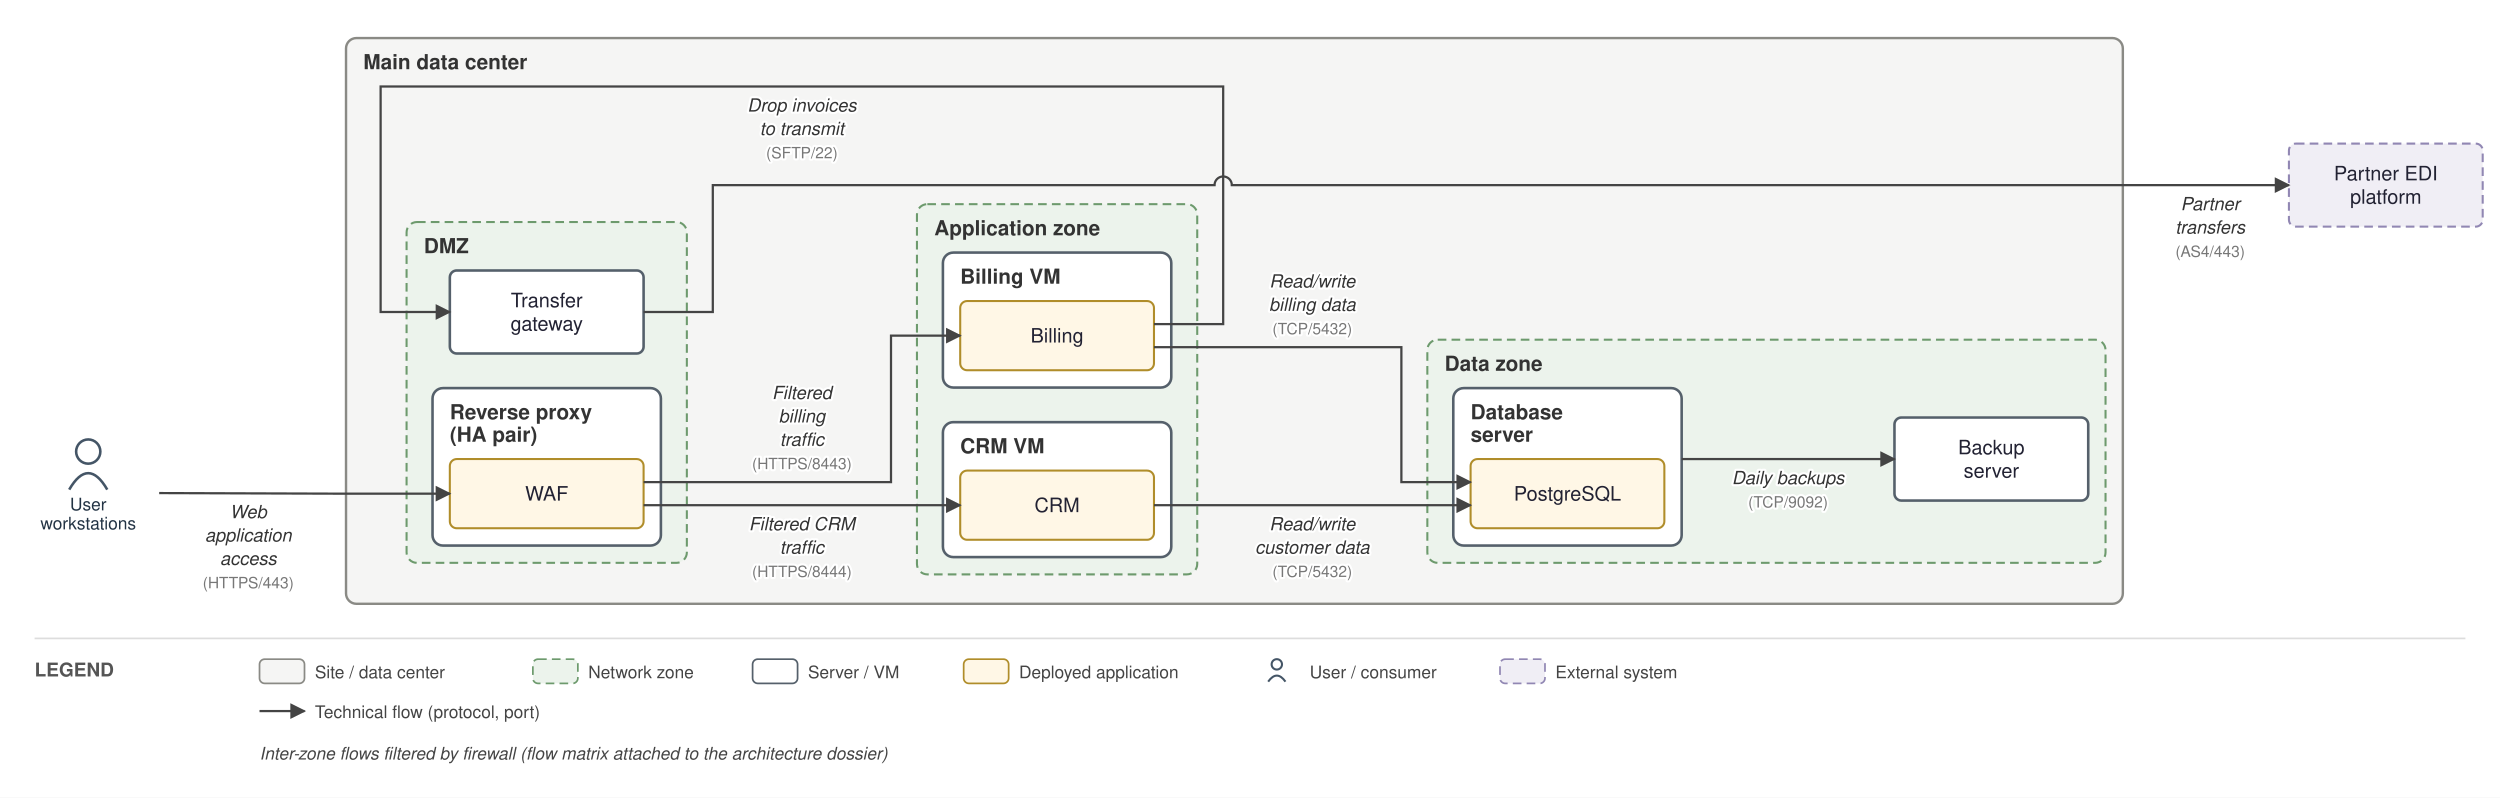
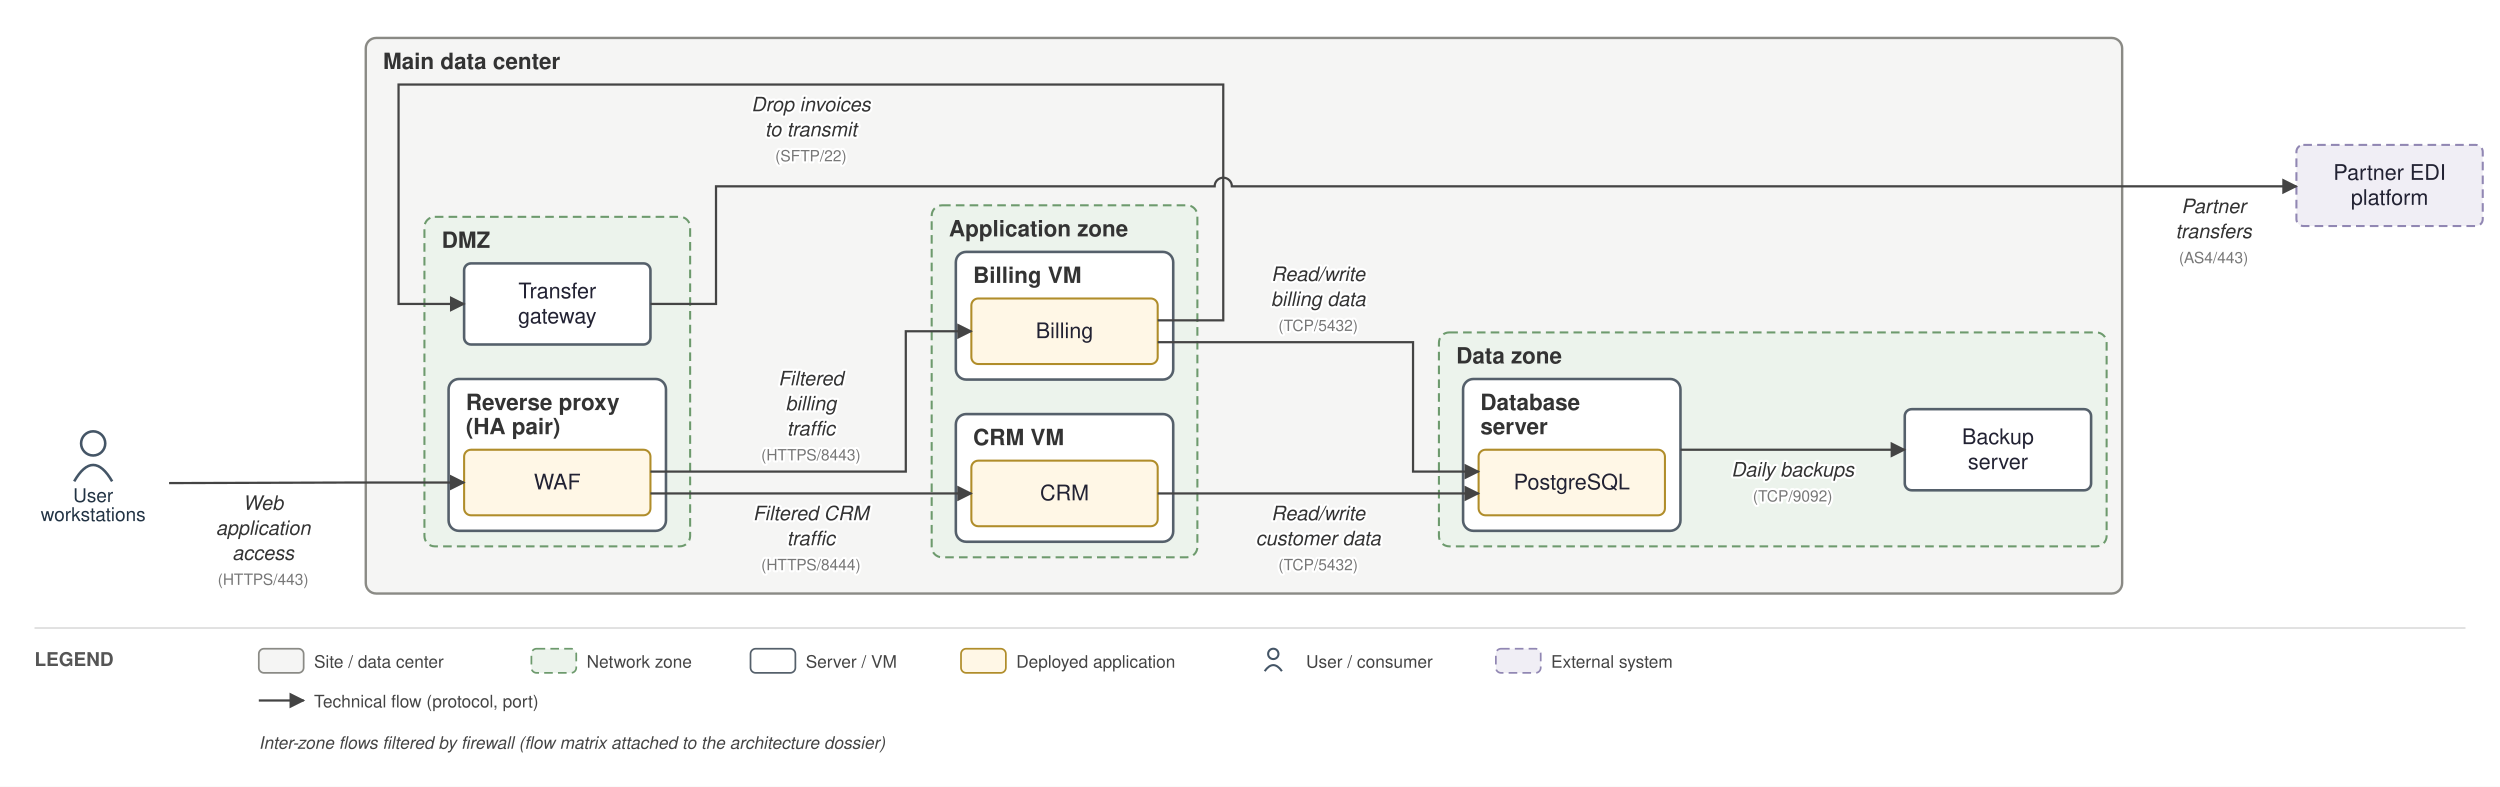
- <svg xmlns="http://www.w3.org/2000/svg" viewBox="0 0 1445 461" font-family="Helvetica,Arial,sans-serif">
+ <svg xmlns="http://www.w3.org/2000/svg" viewBox="0 0 1449 456" font-family="Helvetica,Arial,sans-serif">
  <defs>
    <marker id="arr" viewBox="0 0 10 10" refX="9" refY="5" markerWidth="7" markerHeight="7" orient="auto-start-reverse">
      <path d="M0,0 L10,5 L0,10 z" fill="#444444" />
    </marker>
  </defs>
-   <rect width="1445" height="461" fill="white" />
-   <rect x="200" y="22" width="1027" height="327" rx="6" fill="#f5f5f4" stroke="#8a8a85" stroke-width="1.4" />
-   <text x="210" y="40" font-size="12" font-weight="bold" fill="#333">Main data center</text>
-   <rect x="235" y="128.333" width="162" height="197" rx="6" fill="#ecf3ec" stroke="#6d9a6d" stroke-width="1.2" stroke-dasharray="5 3" />
-   <text x="245" y="146.333" font-size="12" font-weight="bold" fill="#333">DMZ</text>
-   <rect x="250" y="224.333" width="132" height="91" rx="6" fill="#ffffff" stroke="#55606b" stroke-width="1.5" />
-   <text x="260" y="242.333" font-size="12" font-weight="bold" fill="#333">Reverse proxy</text>
-   <text x="260" y="255.333" font-size="12" font-weight="bold" fill="#333">(HA pair)</text>
-   <rect x="530" y="118" width="162" height="214" rx="6" fill="#ecf3ec" stroke="#6d9a6d" stroke-width="1.2" stroke-dasharray="5 3" />
-   <text x="540" y="136" font-size="12" font-weight="bold" fill="#333">Application zone</text>
-   <rect x="545" y="146" width="132" height="78" rx="6" fill="#ffffff" stroke="#55606b" stroke-width="1.5" />
-   <text x="555" y="164" font-size="12" font-weight="bold" fill="#333">Billing VM</text>
-   <rect x="545" y="244" width="132" height="78" rx="6" fill="#ffffff" stroke="#55606b" stroke-width="1.5" />
-   <text x="555" y="262" font-size="12" font-weight="bold" fill="#333">CRM VM</text>
-   <rect x="825" y="196.333" width="392" height="129" rx="6" fill="#ecf3ec" stroke="#6d9a6d" stroke-width="1.2" stroke-dasharray="5 3" />
-   <text x="835" y="214.333" font-size="12" font-weight="bold" fill="#333">Data zone</text>
-   <rect x="840" y="224.333" width="132" height="91" rx="6" fill="#ffffff" stroke="#55606b" stroke-width="1.5" />
-   <text x="850" y="242.333" font-size="12" font-weight="bold" fill="#333">Database</text>
-   <text x="850" y="255.333" font-size="12" font-weight="bold" fill="#333">server</text>
-   <rect x="260" y="265.333" width="112" height="40" rx="4" fill="#fff7e6" stroke="#b08d2a" stroke-width="1.2" />
-   <text x="316" y="289.333" font-size="11.5" text-anchor="middle" fill="#222233">WAF</text>
-   <rect x="260" y="156.333" width="112" height="48" rx="4" fill="#ffffff" stroke="#55606b" stroke-width="1.5" />
-   <text x="316" y="177.583" font-size="11.5" text-anchor="middle" fill="#222233">Transfer</text>
-   <text x="316" y="191.083" font-size="11.5" text-anchor="middle" fill="#222233">gateway</text>
-   <rect x="555" y="174" width="112" height="40" rx="4" fill="#fff7e6" stroke="#b08d2a" stroke-width="1.2" />
-   <text x="611" y="198" font-size="11.5" text-anchor="middle" fill="#222233">Billing</text>
-   <rect x="555" y="272" width="112" height="40" rx="4" fill="#fff7e6" stroke="#b08d2a" stroke-width="1.2" />
-   <text x="611" y="296" font-size="11.5" text-anchor="middle" fill="#222233">CRM</text>
-   <rect x="850" y="265.333" width="112" height="40" rx="4" fill="#fff7e6" stroke="#b08d2a" stroke-width="1.2" />
-   <text x="906" y="289.333" font-size="11.5" text-anchor="middle" fill="#222233">PostgreSQL</text>
-   <rect x="1095" y="241.333" width="112" height="48" rx="4" fill="#ffffff" stroke="#55606b" stroke-width="1.5" />
-   <text x="1151" y="262.583" font-size="11.5" text-anchor="middle" fill="#222233">Backup</text>
-   <text x="1151" y="276.083" font-size="11.5" text-anchor="middle" fill="#222233">server</text>
-   <circle cx="51" cy="261" r="7" fill="none" stroke="#445566" stroke-width="1.5" />
-   <path d="M 40 283 q 11 -19 22 0" fill="none" stroke="#445566" stroke-width="1.5" />
-   <text x="51" y="295" font-size="10" text-anchor="middle" fill="#223344">User</text>
-   <text x="51" y="306" font-size="10" text-anchor="middle" fill="#223344">workstations</text>
-   <rect x="1323" y="83" width="112" height="48" rx="4" fill="#f0eef5" stroke="#9187b3" stroke-width="1.2" stroke-dasharray="5 3" />
-   <text x="1379" y="104.25" font-size="11.5" text-anchor="middle" fill="#222233">Partner EDI</text>
-   <text x="1379" y="117.75" font-size="11.5" text-anchor="middle" fill="#222233">platform</text>
-   <path d="M 92 285 L 195 285.333 L 260 285.333" fill="none" stroke="#444444" stroke-width="1.3" marker-end="url(#arr)" />
-   <text x="143.5" y="299.5" font-size="10.5" text-anchor="middle" fill="#333" font-style="italic" stroke="white" stroke-width="2.5" paint-order="stroke" stroke-linejoin="round">Web</text>
-   <text x="143.5" y="313" font-size="10.5" text-anchor="middle" fill="#333" font-style="italic" stroke="white" stroke-width="2.5" paint-order="stroke" stroke-linejoin="round">application</text>
-   <text x="143.5" y="326.5" font-size="10.5" text-anchor="middle" fill="#333" font-style="italic" stroke="white" stroke-width="2.5" paint-order="stroke" stroke-linejoin="round">access</text>
-   <text x="143.5" y="340" font-size="9" text-anchor="middle" fill="#777" stroke="white" stroke-width="2.5" paint-order="stroke" stroke-linejoin="round">(HTTPS/443)</text>
-   <path d="M 372 278.667 L 515 278.667 L 515 194 L 555 194" fill="none" stroke="#444444" stroke-width="1.3" marker-end="url(#arr)" />
-   <text x="463.5" y="230.667" font-size="10.5" text-anchor="middle" fill="#333" font-style="italic" stroke="white" stroke-width="2.5" paint-order="stroke" stroke-linejoin="round">Filtered</text>
-   <text x="463.5" y="244.167" font-size="10.5" text-anchor="middle" fill="#333" font-style="italic" stroke="white" stroke-width="2.5" paint-order="stroke" stroke-linejoin="round">billing</text>
-   <text x="463.5" y="257.667" font-size="10.5" text-anchor="middle" fill="#333" font-style="italic" stroke="white" stroke-width="2.5" paint-order="stroke" stroke-linejoin="round">traffic</text>
-   <text x="463.5" y="271.167" font-size="9" text-anchor="middle" fill="#777" stroke="white" stroke-width="2.5" paint-order="stroke" stroke-linejoin="round">(HTTPS/8443)</text>
-   <path d="M 372 292 L 555 292" fill="none" stroke="#444444" stroke-width="1.3" marker-end="url(#arr)" />
-   <text x="463.5" y="306.5" font-size="10.5" text-anchor="middle" fill="#333" font-style="italic" stroke="white" stroke-width="2.5" paint-order="stroke" stroke-linejoin="round">Filtered CRM</text>
-   <text x="463.5" y="320" font-size="10.5" text-anchor="middle" fill="#333" font-style="italic" stroke="white" stroke-width="2.5" paint-order="stroke" stroke-linejoin="round">traffic</text>
-   <text x="463.5" y="333.5" font-size="9" text-anchor="middle" fill="#777" stroke="white" stroke-width="2.5" paint-order="stroke" stroke-linejoin="round">(HTTPS/8444)</text>
-   <path d="M 667 200.667 L 810 200.667 L 810 278.667 L 850 278.667" fill="none" stroke="#444444" stroke-width="1.3" marker-end="url(#arr)" />
-   <text x="758.5" y="166.167" font-size="10.5" text-anchor="middle" fill="#333" font-style="italic" stroke="white" stroke-width="2.5" paint-order="stroke" stroke-linejoin="round">Read/write</text>
-   <text x="758.5" y="179.667" font-size="10.5" text-anchor="middle" fill="#333" font-style="italic" stroke="white" stroke-width="2.5" paint-order="stroke" stroke-linejoin="round">billing data</text>
-   <text x="758.5" y="193.167" font-size="9" text-anchor="middle" fill="#777" stroke="white" stroke-width="2.5" paint-order="stroke" stroke-linejoin="round">(TCP/5432)</text>
-   <path d="M 667 292 L 850 292" fill="none" stroke="#444444" stroke-width="1.3" marker-end="url(#arr)" />
-   <text x="758.5" y="306.5" font-size="10.5" text-anchor="middle" fill="#333" font-style="italic" stroke="white" stroke-width="2.5" paint-order="stroke" stroke-linejoin="round">Read/write</text>
-   <text x="758.5" y="320" font-size="10.5" text-anchor="middle" fill="#333" font-style="italic" stroke="white" stroke-width="2.5" paint-order="stroke" stroke-linejoin="round">customer data</text>
-   <text x="758.5" y="333.5" font-size="9" text-anchor="middle" fill="#777" stroke="white" stroke-width="2.5" paint-order="stroke" stroke-linejoin="round">(TCP/5432)</text>
-   <path d="M 667 187.333 L 707 187.333 L 707 50 L 220 50 L 220 180.333 L 260 180.333" fill="none" stroke="#444444" stroke-width="1.3" marker-end="url(#arr)" />
-   <text x="463.5" y="64.5" font-size="10.5" text-anchor="middle" fill="#333" font-style="italic" stroke="white" stroke-width="2.5" paint-order="stroke" stroke-linejoin="round">Drop invoices</text>
-   <text x="463.5" y="78" font-size="10.5" text-anchor="middle" fill="#333" font-style="italic" stroke="white" stroke-width="2.5" paint-order="stroke" stroke-linejoin="round">to transmit</text>
-   <text x="463.5" y="91.5" font-size="9" text-anchor="middle" fill="#777" stroke="white" stroke-width="2.5" paint-order="stroke" stroke-linejoin="round">(SFTP/22)</text>
-   <path d="M 372 180.333 L 412 180.333 L 412 107 L 702 107 A 5 5 0 0 1 712 107 L 1323 107" fill="none" stroke="#444444" stroke-width="1.3" marker-end="url(#arr)" />
-   <text x="1277.5" y="121.5" font-size="10.5" text-anchor="middle" fill="#333" font-style="italic" stroke="white" stroke-width="2.5" paint-order="stroke" stroke-linejoin="round">Partner</text>
-   <text x="1277.5" y="135" font-size="10.5" text-anchor="middle" fill="#333" font-style="italic" stroke="white" stroke-width="2.5" paint-order="stroke" stroke-linejoin="round">transfers</text>
-   <text x="1277.5" y="148.5" font-size="9" text-anchor="middle" fill="#777" stroke="white" stroke-width="2.5" paint-order="stroke" stroke-linejoin="round">(AS4/443)</text>
-   <path d="M 972 265.333 L 1095 265.333" fill="none" stroke="#444444" stroke-width="1.3" marker-end="url(#arr)" />
-   <text x="1033.5" y="279.833" font-size="10.5" text-anchor="middle" fill="#333" font-style="italic" stroke="white" stroke-width="2.5" paint-order="stroke" stroke-linejoin="round">Daily backups</text>
-   <text x="1033.5" y="293.333" font-size="9" text-anchor="middle" fill="#777" stroke="white" stroke-width="2.5" paint-order="stroke" stroke-linejoin="round">(TCP/9092)</text>
-   <line x1="20" y1="369" x2="1425" y2="369" stroke="#ddd" stroke-width="1" />
-   <text x="20" y="391" font-size="11" font-weight="bold" fill="#555">LEGEND</text>
-   <rect x="150" y="381" width="26" height="14" rx="3" fill="#f5f5f4" stroke="#8a8a85" />
-   <text x="182" y="392" font-size="10" fill="#444">Site / data center</text>
-   <rect x="308" y="381" width="26" height="14" rx="3" fill="#ecf3ec" stroke="#6d9a6d" stroke-dasharray="5 3" />
-   <text x="340" y="392" font-size="10" fill="#444">Network zone</text>
-   <rect x="435" y="381" width="26" height="14" rx="3" fill="#ffffff" stroke="#55606b" />
-   <text x="467" y="392" font-size="10" fill="#444">Server / VM</text>
-   <rect x="557" y="381" width="26" height="14" rx="3" fill="#fff7e6" stroke="#b08d2a" />
-   <text x="589" y="392" font-size="10" fill="#444">Deployed application</text>
-   <circle cx="738" cy="384" r="3" fill="none" stroke="#445566" stroke-width="1.2" />
-   <path d="M 733 394 q 5 -7 10 0" fill="none" stroke="#445566" stroke-width="1.2" />
-   <text x="757" y="392" font-size="10" fill="#444">User / consumer</text>
-   <rect x="867" y="381" width="26" height="14" rx="3" fill="#f0eef5" stroke="#9187b3" stroke-dasharray="5 3" />
-   <text x="899" y="392" font-size="10" fill="#444">External system</text>
-   <line x1="150" y1="411" x2="176" y2="411" stroke="#444444" stroke-width="1.3" marker-end="url(#arr)" />
-   <text x="182" y="415" font-size="10" fill="#444">Technical flow (protocol, port)</text>
-   <text x="150" y="439" font-size="10" fill="#444" font-style="italic">Inter-zone flows filtered by firewall (flow matrix attached to the architecture dossier)</text>
+   <rect width="1449" height="456" fill="white" />
+   <rect x="212" y="22" width="1018" height="322" rx="6" fill="#f5f5f4" stroke="#8a8a85" stroke-width="1.4" />
+   <text x="222" y="40" font-size="13" font-weight="bold" fill="#333">Main data center</text>
+   <rect x="246" y="125.667" width="154" height="191" rx="6" fill="#ecf3ec" stroke="#6d9a6d" stroke-width="1.2" stroke-dasharray="5 3" />
+   <text x="256" y="143.667" font-size="13" font-weight="bold" fill="#333">DMZ</text>
+   <rect x="260" y="219.667" width="126" height="88" rx="6" fill="#ffffff" stroke="#55606b" stroke-width="1.5" />
+   <text x="270" y="237.667" font-size="13" font-weight="bold" fill="#333">Reverse proxy</text>
+   <text x="270" y="251.667" font-size="13" font-weight="bold" fill="#333">(HA pair)</text>
+   <rect x="540" y="119" width="154" height="204" rx="6" fill="#ecf3ec" stroke="#6d9a6d" stroke-width="1.2" stroke-dasharray="5 3" />
+   <text x="550" y="137" font-size="13" font-weight="bold" fill="#333">Application zone</text>
+   <rect x="554" y="146" width="126" height="74" rx="6" fill="#ffffff" stroke="#55606b" stroke-width="1.5" />
+   <text x="564" y="164" font-size="13" font-weight="bold" fill="#333">Billing VM</text>
+   <rect x="554" y="240" width="126" height="74" rx="6" fill="#ffffff" stroke="#55606b" stroke-width="1.5" />
+   <text x="564" y="258" font-size="13" font-weight="bold" fill="#333">CRM VM</text>
+   <rect x="834" y="192.667" width="387" height="124" rx="6" fill="#ecf3ec" stroke="#6d9a6d" stroke-width="1.2" stroke-dasharray="5 3" />
+   <text x="844" y="210.667" font-size="13" font-weight="bold" fill="#333">Data zone</text>
+   <rect x="848" y="219.667" width="126" height="88" rx="6" fill="#ffffff" stroke="#55606b" stroke-width="1.5" />
+   <text x="858" y="237.667" font-size="13" font-weight="bold" fill="#333">Database</text>
+   <text x="858" y="251.667" font-size="13" font-weight="bold" fill="#333">server</text>
+   <rect x="269" y="260.667" width="108" height="38" rx="4" fill="#fff7e6" stroke="#b08d2a" stroke-width="1.2" />
+   <text x="323" y="283.667" font-size="12.5" text-anchor="middle" fill="#222233">WAF</text>
+   <rect x="269" y="152.667" width="108" height="47" rx="4" fill="#ffffff" stroke="#55606b" stroke-width="1.5" />
+   <text x="323" y="172.917" font-size="12.5" text-anchor="middle" fill="#222233">Transfer</text>
+   <text x="323" y="187.417" font-size="12.5" text-anchor="middle" fill="#222233">gateway</text>
+   <rect x="563" y="173" width="108" height="38" rx="4" fill="#fff7e6" stroke="#b08d2a" stroke-width="1.2" />
+   <text x="617" y="196" font-size="12.5" text-anchor="middle" fill="#222233">Billing</text>
+   <rect x="563" y="267" width="108" height="38" rx="4" fill="#fff7e6" stroke="#b08d2a" stroke-width="1.2" />
+   <text x="617" y="290" font-size="12.5" text-anchor="middle" fill="#222233">CRM</text>
+   <rect x="857" y="260.667" width="108" height="38" rx="4" fill="#fff7e6" stroke="#b08d2a" stroke-width="1.2" />
+   <text x="911" y="283.667" font-size="12.5" text-anchor="middle" fill="#222233">PostgreSQL</text>
+   <rect x="1104" y="237.167" width="108" height="47" rx="4" fill="#ffffff" stroke="#55606b" stroke-width="1.5" />
+   <text x="1158" y="257.417" font-size="12.5" text-anchor="middle" fill="#222233">Backup</text>
+   <text x="1158" y="271.917" font-size="12.5" text-anchor="middle" fill="#222233">server</text>
+   <circle cx="54" cy="257" r="7" fill="none" stroke="#445566" stroke-width="1.5" />
+   <path d="M 43 279 q 11 -19 22 0" fill="none" stroke="#445566" stroke-width="1.5" />
+   <text x="54" y="291" font-size="11" text-anchor="middle" fill="#223344">User</text>
+   <text x="54" y="302" font-size="11" text-anchor="middle" fill="#223344">workstations</text>
+   <rect x="1331" y="84" width="108" height="47" rx="4" fill="#f0eef5" stroke="#9187b3" stroke-width="1.2" stroke-dasharray="5 3" />
+   <text x="1385" y="104.25" font-size="12.5" text-anchor="middle" fill="#222233">Partner EDI</text>
+   <text x="1385" y="118.75" font-size="12.5" text-anchor="middle" fill="#222233">platform</text>
+   <path d="M 98 280 L 207 279.667 L 269 279.667" fill="none" stroke="#444444" stroke-width="1.3" marker-end="url(#arr)" />
+   <text x="152.5" y="295.5" font-size="11.5" text-anchor="middle" fill="#333" font-style="italic" stroke="white" stroke-width="2.5" paint-order="stroke" stroke-linejoin="round">Web</text>
+   <text x="152.5" y="310" font-size="11.5" text-anchor="middle" fill="#333" font-style="italic" stroke="white" stroke-width="2.5" paint-order="stroke" stroke-linejoin="round">application</text>
+   <text x="152.5" y="324.5" font-size="11.5" text-anchor="middle" fill="#333" font-style="italic" stroke="white" stroke-width="2.5" paint-order="stroke" stroke-linejoin="round">access</text>
+   <text x="152.5" y="339" font-size="9" text-anchor="middle" fill="#777" stroke="white" stroke-width="2.5" paint-order="stroke" stroke-linejoin="round">(HTTPS/443)</text>
+   <path d="M 377 273.333 L 525 273.333 L 525 192 L 563 192" fill="none" stroke="#444444" stroke-width="1.3" marker-end="url(#arr)" />
+   <text x="470" y="223.333" font-size="11.5" text-anchor="middle" fill="#333" font-style="italic" stroke="white" stroke-width="2.5" paint-order="stroke" stroke-linejoin="round">Filtered</text>
+   <text x="470" y="237.833" font-size="11.5" text-anchor="middle" fill="#333" font-style="italic" stroke="white" stroke-width="2.5" paint-order="stroke" stroke-linejoin="round">billing</text>
+   <text x="470" y="252.333" font-size="11.5" text-anchor="middle" fill="#333" font-style="italic" stroke="white" stroke-width="2.5" paint-order="stroke" stroke-linejoin="round">traffic</text>
+   <text x="470" y="266.833" font-size="9" text-anchor="middle" fill="#777" stroke="white" stroke-width="2.5" paint-order="stroke" stroke-linejoin="round">(HTTPS/8443)</text>
+   <path d="M 377 286 L 563 286" fill="none" stroke="#444444" stroke-width="1.3" marker-end="url(#arr)" />
+   <text x="470" y="301.5" font-size="11.5" text-anchor="middle" fill="#333" font-style="italic" stroke="white" stroke-width="2.5" paint-order="stroke" stroke-linejoin="round">Filtered CRM</text>
+   <text x="470" y="316" font-size="11.5" text-anchor="middle" fill="#333" font-style="italic" stroke="white" stroke-width="2.5" paint-order="stroke" stroke-linejoin="round">traffic</text>
+   <text x="470" y="330.5" font-size="9" text-anchor="middle" fill="#777" stroke="white" stroke-width="2.5" paint-order="stroke" stroke-linejoin="round">(HTTPS/8444)</text>
+   <path d="M 671 198.333 L 819 198.333 L 819 273.333 L 857 273.333" fill="none" stroke="#444444" stroke-width="1.3" marker-end="url(#arr)" />
+   <text x="764" y="162.833" font-size="11.5" text-anchor="middle" fill="#333" font-style="italic" stroke="white" stroke-width="2.5" paint-order="stroke" stroke-linejoin="round">Read/write</text>
+   <text x="764" y="177.333" font-size="11.5" text-anchor="middle" fill="#333" font-style="italic" stroke="white" stroke-width="2.5" paint-order="stroke" stroke-linejoin="round">billing data</text>
+   <text x="764" y="191.833" font-size="9" text-anchor="middle" fill="#777" stroke="white" stroke-width="2.5" paint-order="stroke" stroke-linejoin="round">(TCP/5432)</text>
+   <path d="M 671 286 L 857 286" fill="none" stroke="#444444" stroke-width="1.3" marker-end="url(#arr)" />
+   <text x="764" y="301.5" font-size="11.5" text-anchor="middle" fill="#333" font-style="italic" stroke="white" stroke-width="2.5" paint-order="stroke" stroke-linejoin="round">Read/write</text>
+   <text x="764" y="316" font-size="11.5" text-anchor="middle" fill="#333" font-style="italic" stroke="white" stroke-width="2.5" paint-order="stroke" stroke-linejoin="round">customer data</text>
+   <text x="764" y="330.5" font-size="9" text-anchor="middle" fill="#777" stroke="white" stroke-width="2.5" paint-order="stroke" stroke-linejoin="round">(TCP/5432)</text>
+   <path d="M 671 185.667 L 709 185.667 L 709 49 L 231 49 L 231 176.167 L 269 176.167" fill="none" stroke="#444444" stroke-width="1.3" marker-end="url(#arr)" />
+   <text x="470" y="64.5" font-size="11.5" text-anchor="middle" fill="#333" font-style="italic" stroke="white" stroke-width="2.5" paint-order="stroke" stroke-linejoin="round">Drop invoices</text>
+   <text x="470" y="79" font-size="11.5" text-anchor="middle" fill="#333" font-style="italic" stroke="white" stroke-width="2.5" paint-order="stroke" stroke-linejoin="round">to transmit</text>
+   <text x="470" y="93.5" font-size="9" text-anchor="middle" fill="#777" stroke="white" stroke-width="2.5" paint-order="stroke" stroke-linejoin="round">(SFTP/22)</text>
+   <path d="M 377 176.167 L 415 176.167 L 415 108 L 704 108 A 5 5 0 0 1 714 108 L 1331 108" fill="none" stroke="#444444" stroke-width="1.3" marker-end="url(#arr)" />
+   <text x="1283" y="123.5" font-size="11.5" text-anchor="middle" fill="#333" font-style="italic" stroke="white" stroke-width="2.5" paint-order="stroke" stroke-linejoin="round">Partner</text>
+   <text x="1283" y="138" font-size="11.5" text-anchor="middle" fill="#333" font-style="italic" stroke="white" stroke-width="2.5" paint-order="stroke" stroke-linejoin="round">transfers</text>
+   <text x="1283" y="152.5" font-size="9" text-anchor="middle" fill="#777" stroke="white" stroke-width="2.5" paint-order="stroke" stroke-linejoin="round">(AS4/443)</text>
+   <path d="M 974 260.667 L 1104 260.667" fill="none" stroke="#444444" stroke-width="1.3" marker-end="url(#arr)" />
+   <text x="1039" y="276.167" font-size="11.5" text-anchor="middle" fill="#333" font-style="italic" stroke="white" stroke-width="2.5" paint-order="stroke" stroke-linejoin="round">Daily backups</text>
+   <text x="1039" y="290.667" font-size="9" text-anchor="middle" fill="#777" stroke="white" stroke-width="2.5" paint-order="stroke" stroke-linejoin="round">(TCP/9092)</text>
+   <line x1="20" y1="364" x2="1429" y2="364" stroke="#ddd" stroke-width="1" />
+   <text x="20" y="386" font-size="11" font-weight="bold" fill="#555">LEGEND</text>
+   <rect x="150" y="376" width="26" height="14" rx="3" fill="#f5f5f4" stroke="#8a8a85" />
+   <text x="182" y="387" font-size="10" fill="#444">Site / data center</text>
+   <rect x="308" y="376" width="26" height="14" rx="3" fill="#ecf3ec" stroke="#6d9a6d" stroke-dasharray="5 3" />
+   <text x="340" y="387" font-size="10" fill="#444">Network zone</text>
+   <rect x="435" y="376" width="26" height="14" rx="3" fill="#ffffff" stroke="#55606b" />
+   <text x="467" y="387" font-size="10" fill="#444">Server / VM</text>
+   <rect x="557" y="376" width="26" height="14" rx="3" fill="#fff7e6" stroke="#b08d2a" />
+   <text x="589" y="387" font-size="10" fill="#444">Deployed application</text>
+   <circle cx="738" cy="379" r="3" fill="none" stroke="#445566" stroke-width="1.2" />
+   <path d="M 733 389 q 5 -7 10 0" fill="none" stroke="#445566" stroke-width="1.2" />
+   <text x="757" y="387" font-size="10" fill="#444">User / consumer</text>
+   <rect x="867" y="376" width="26" height="14" rx="3" fill="#f0eef5" stroke="#9187b3" stroke-dasharray="5 3" />
+   <text x="899" y="387" font-size="10" fill="#444">External system</text>
+   <line x1="150" y1="406" x2="176" y2="406" stroke="#444444" stroke-width="1.3" marker-end="url(#arr)" />
+   <text x="182" y="410" font-size="10" fill="#444">Technical flow (protocol, port)</text>
+   <text x="150" y="434" font-size="10" fill="#444" font-style="italic">Inter-zone flows filtered by firewall (flow matrix attached to the architecture dossier)</text>
</svg>
